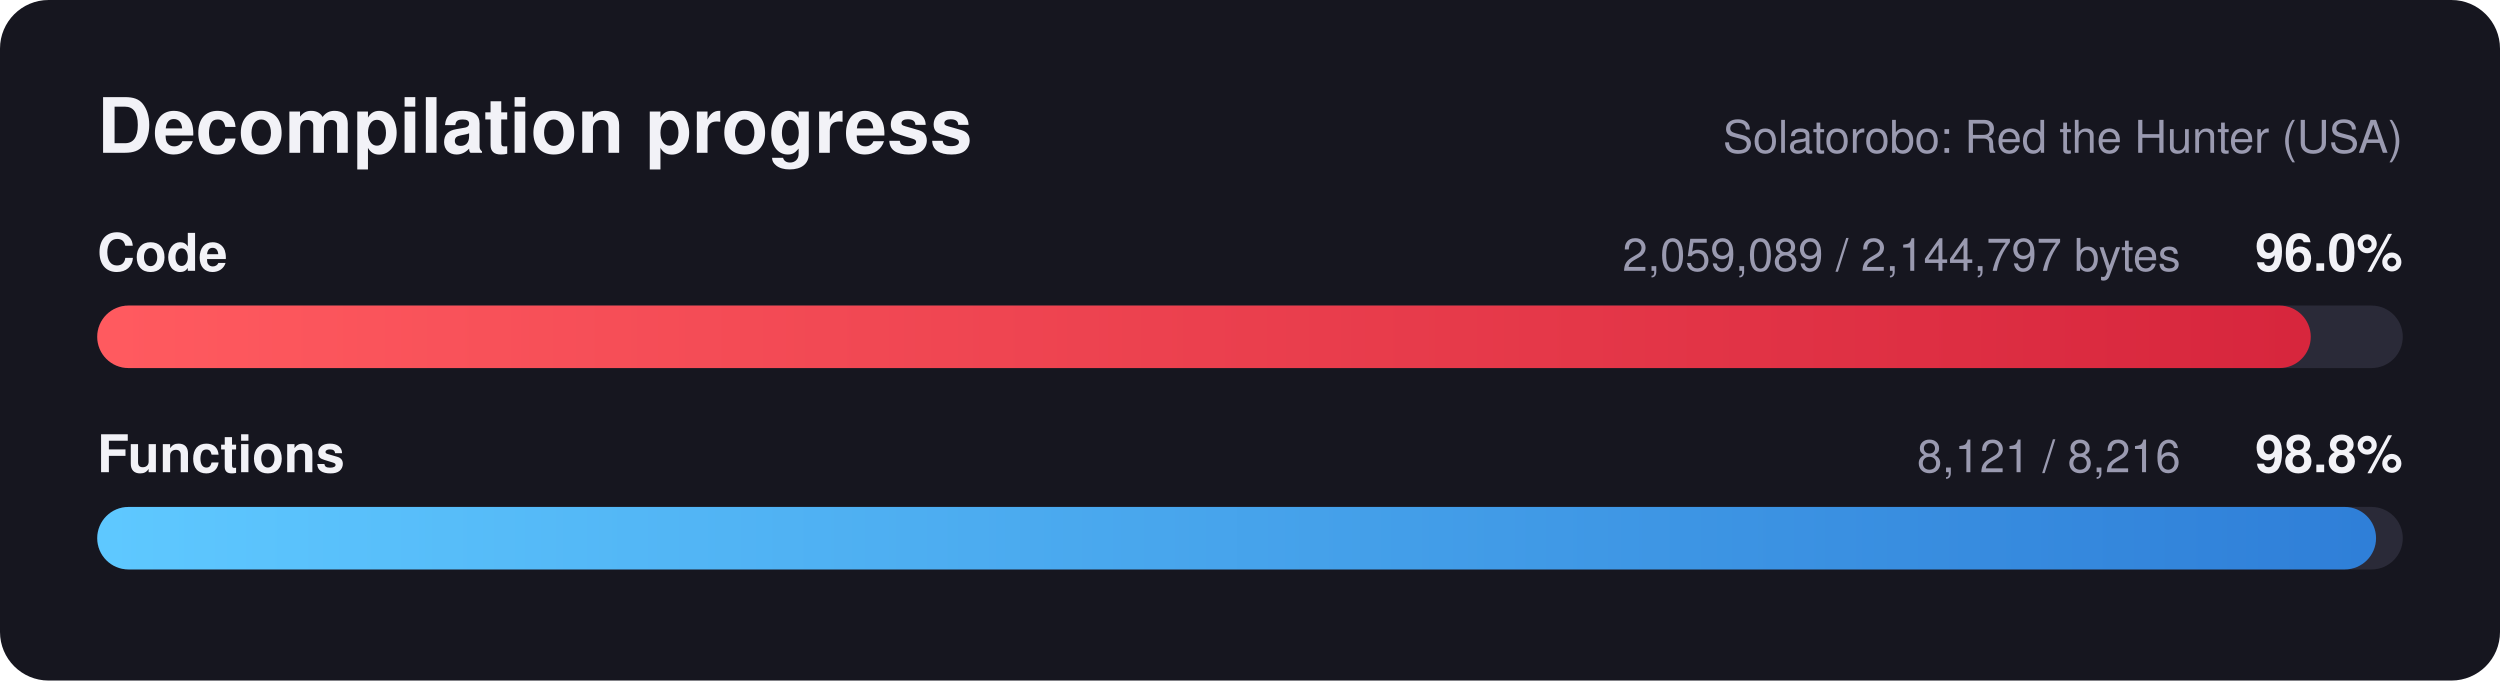
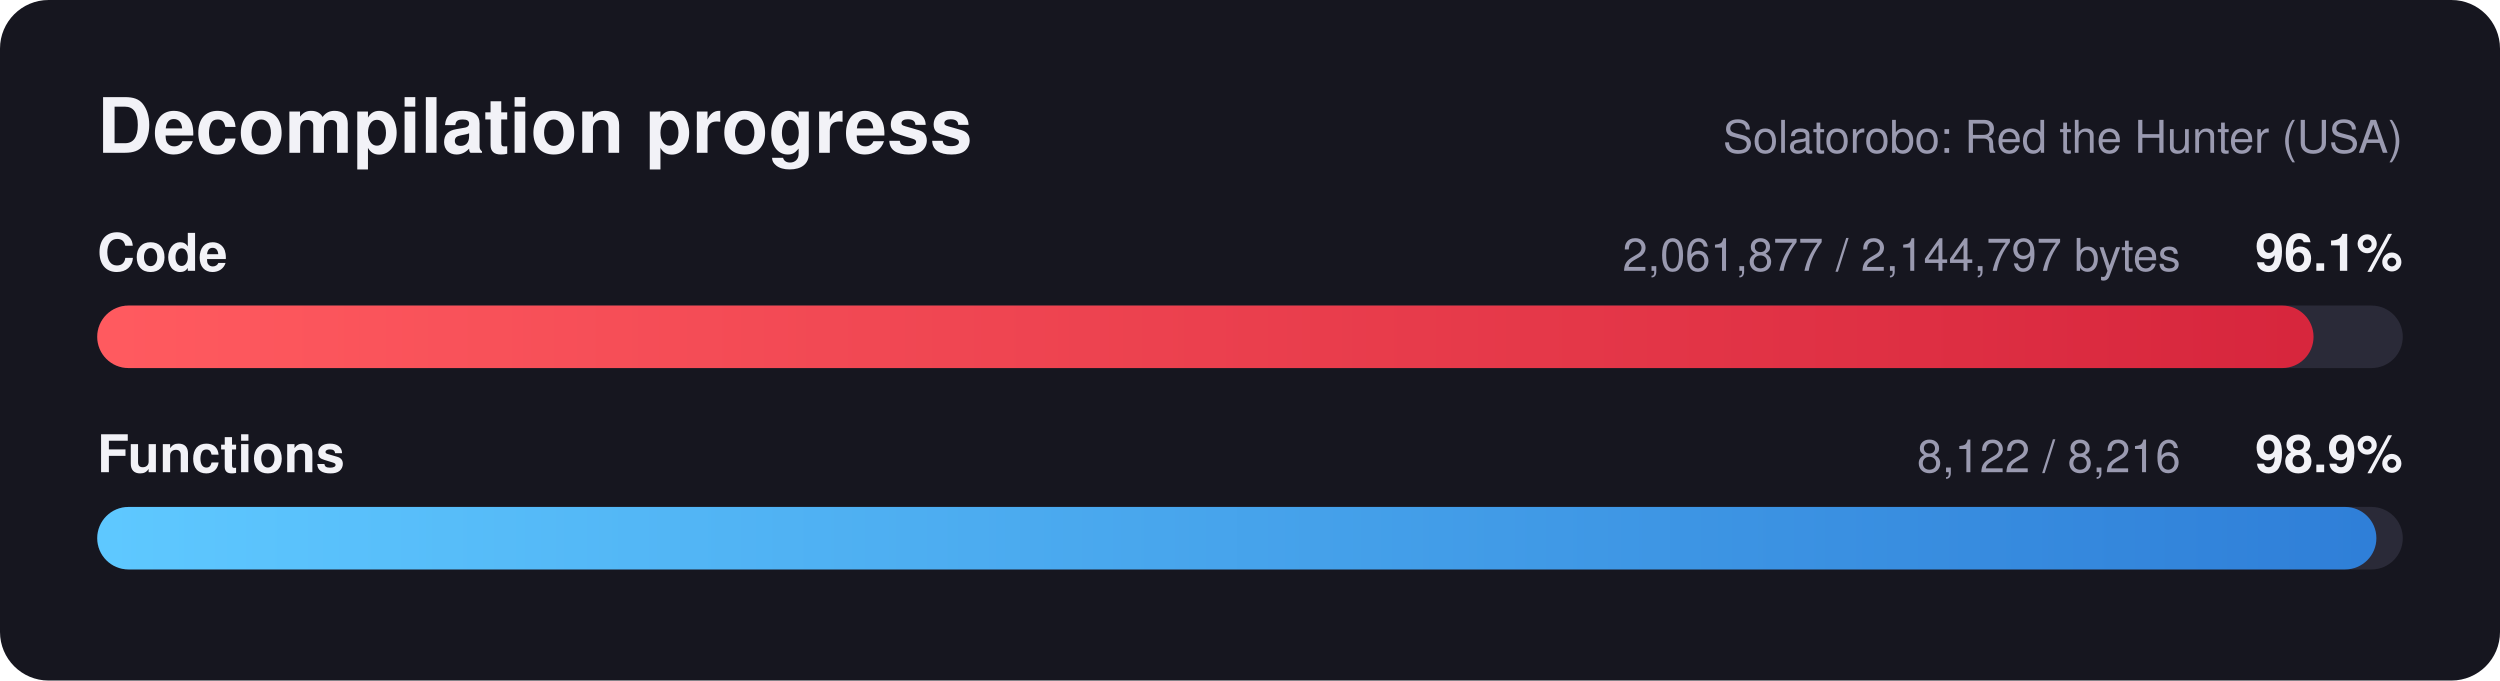
<svg xmlns="http://www.w3.org/2000/svg" width="720" height="196" viewBox="0 0 720 196" font-family="Segoe UI, Helvetica, Arial, sans-serif">
  <defs>
    <linearGradient id="red" x1="0" x2="1" y1="0" y2="0">
      <stop offset="0" stop-color="#ff5a5f" />
      <stop offset="1" stop-color="#d7263d" />
    </linearGradient>
    <linearGradient id="blue" x1="0" x2="1" y1="0" y2="0">
      <stop offset="0" stop-color="#5ec8ff" />
      <stop offset="1" stop-color="#2f7fd8" />
    </linearGradient>
  </defs>
  <rect width="720" height="196" rx="14" fill="#16161f" />
  <text x="28" y="44" fill="#f2f2f7" font-size="22" font-weight="700">Decompilation progress</text>
  <text x="692" y="44" fill="#9a9ab0" font-size="13" text-anchor="end">Solatorobo: Red the Hunter (USA)</text>
  <text x="28" y="78" fill="#f2f2f7" font-size="15" font-weight="600">Code</text>
-   <text x="692" y="78" fill="#f2f2f7" font-size="15" font-weight="700" text-anchor="end">96.0%</text>
-   <text x="628" y="78" fill="#9a9ab0" font-size="13" text-anchor="end">2,059,089 / 2,144,797 bytes</text>
+   <text x="692" y="78" fill="#f2f2f7" font-size="15" font-weight="700" text-anchor="end">96.1%</text>
+   <text x="628" y="78" fill="#9a9ab0" font-size="13" text-anchor="end">2,061,877 / 2,144,797 bytes</text>
  <rect x="28" y="88" width="664" height="18" rx="9.0" fill="#2a2a38" />
-   <rect x="28" y="88" width="637.5" height="18" rx="9.0" fill="url(#red)" />
+   <rect x="28" y="88" width="638.3" height="18" rx="9.0" fill="url(#red)" />
  <text x="28" y="136" fill="#f2f2f7" font-size="15" font-weight="600">Functions</text>
-   <text x="692" y="136" fill="#f2f2f7" font-size="15" font-weight="700" text-anchor="end">98.8%</text>
-   <text x="628" y="136" fill="#9a9ab0" font-size="13" text-anchor="end">8,121 / 8,216</text>
+   <text x="692" y="136" fill="#f2f2f7" font-size="15" font-weight="700" text-anchor="end">98.9%</text>
+   <text x="628" y="136" fill="#9a9ab0" font-size="13" text-anchor="end">8,122 / 8,216</text>
  <rect x="28" y="146" width="664" height="18" rx="9.0" fill="#2a2a38" />
-   <rect x="28" y="146" width="656.3" height="18" rx="9.0" fill="url(#blue)" />
+   <rect x="28" y="146" width="656.4" height="18" rx="9.0" fill="url(#blue)" />
</svg>
